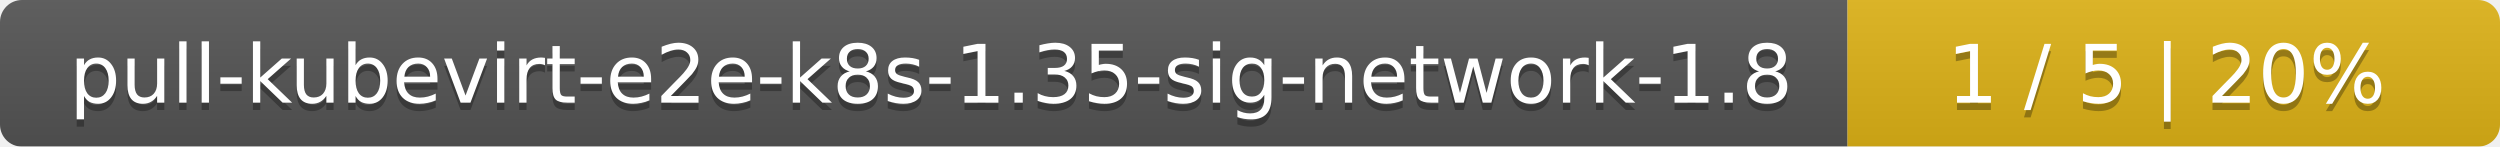
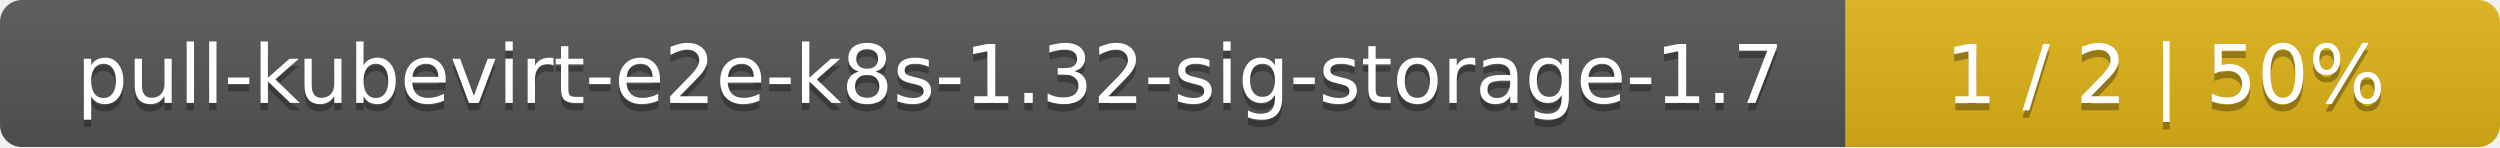
- <svg xmlns="http://www.w3.org/2000/svg" width="341" height="20">
+ <svg xmlns="http://www.w3.org/2000/svg" width="340" height="20">
  <linearGradient id="smooth" x2="0" y2="100%">
    <stop offset="0" stop-color="#bbb" stop-opacity=".1" />
    <stop offset="1" stop-opacity=".1" />
  </linearGradient>
  <mask id="round">
-     <rect width="341" height="20" rx="3" fill="#fff" />
+     <rect width="340" height="20" rx="3" fill="#fff" />
  </mask>
  <g mask="url(#round)">
-     <rect width="252" height="20" fill="#555" />
-     <rect x="252" width="89" height="20" fill="#dfb317" />
-     <rect width="341" height="20" fill="url(#smooth)" />
+     <rect width="251" height="20" fill="#555" />
+     <rect x="251" width="89" height="20" fill="#dfb317" />
+     <rect width="340" height="20" fill="url(#smooth)" />
  </g>
  <g fill="#fff" text-anchor="middle" font-family="DejaVu Sans,Verdana,Geneva,sans-serif" font-size="11">
-     <text x="127" y="15" fill="#010101" fill-opacity=".3">pull-kubevirt-e2e-k8s-1.35-sig-network-1.8</text>
-     <text x="127" y="14">pull-kubevirt-e2e-k8s-1.35-sig-network-1.8</text>
-     <text x="295.5" y="15" fill="#010101" fill-opacity=".3">1 / 5    |    20%</text>
-     <text x="295.5" y="14">1 / 5    |    20%</text>
+     <text x="126.5" y="15" fill="#010101" fill-opacity=".3">pull-kubevirt-e2e-k8s-1.32-sig-storage-1.7</text>
+     <text x="126.5" y="14">pull-kubevirt-e2e-k8s-1.32-sig-storage-1.7</text>
+     <text x="294.5" y="15" fill="#010101" fill-opacity=".3">1 / 2    |    50%</text>
+     <text x="294.5" y="14">1 / 2    |    50%</text>
  </g>
</svg>
